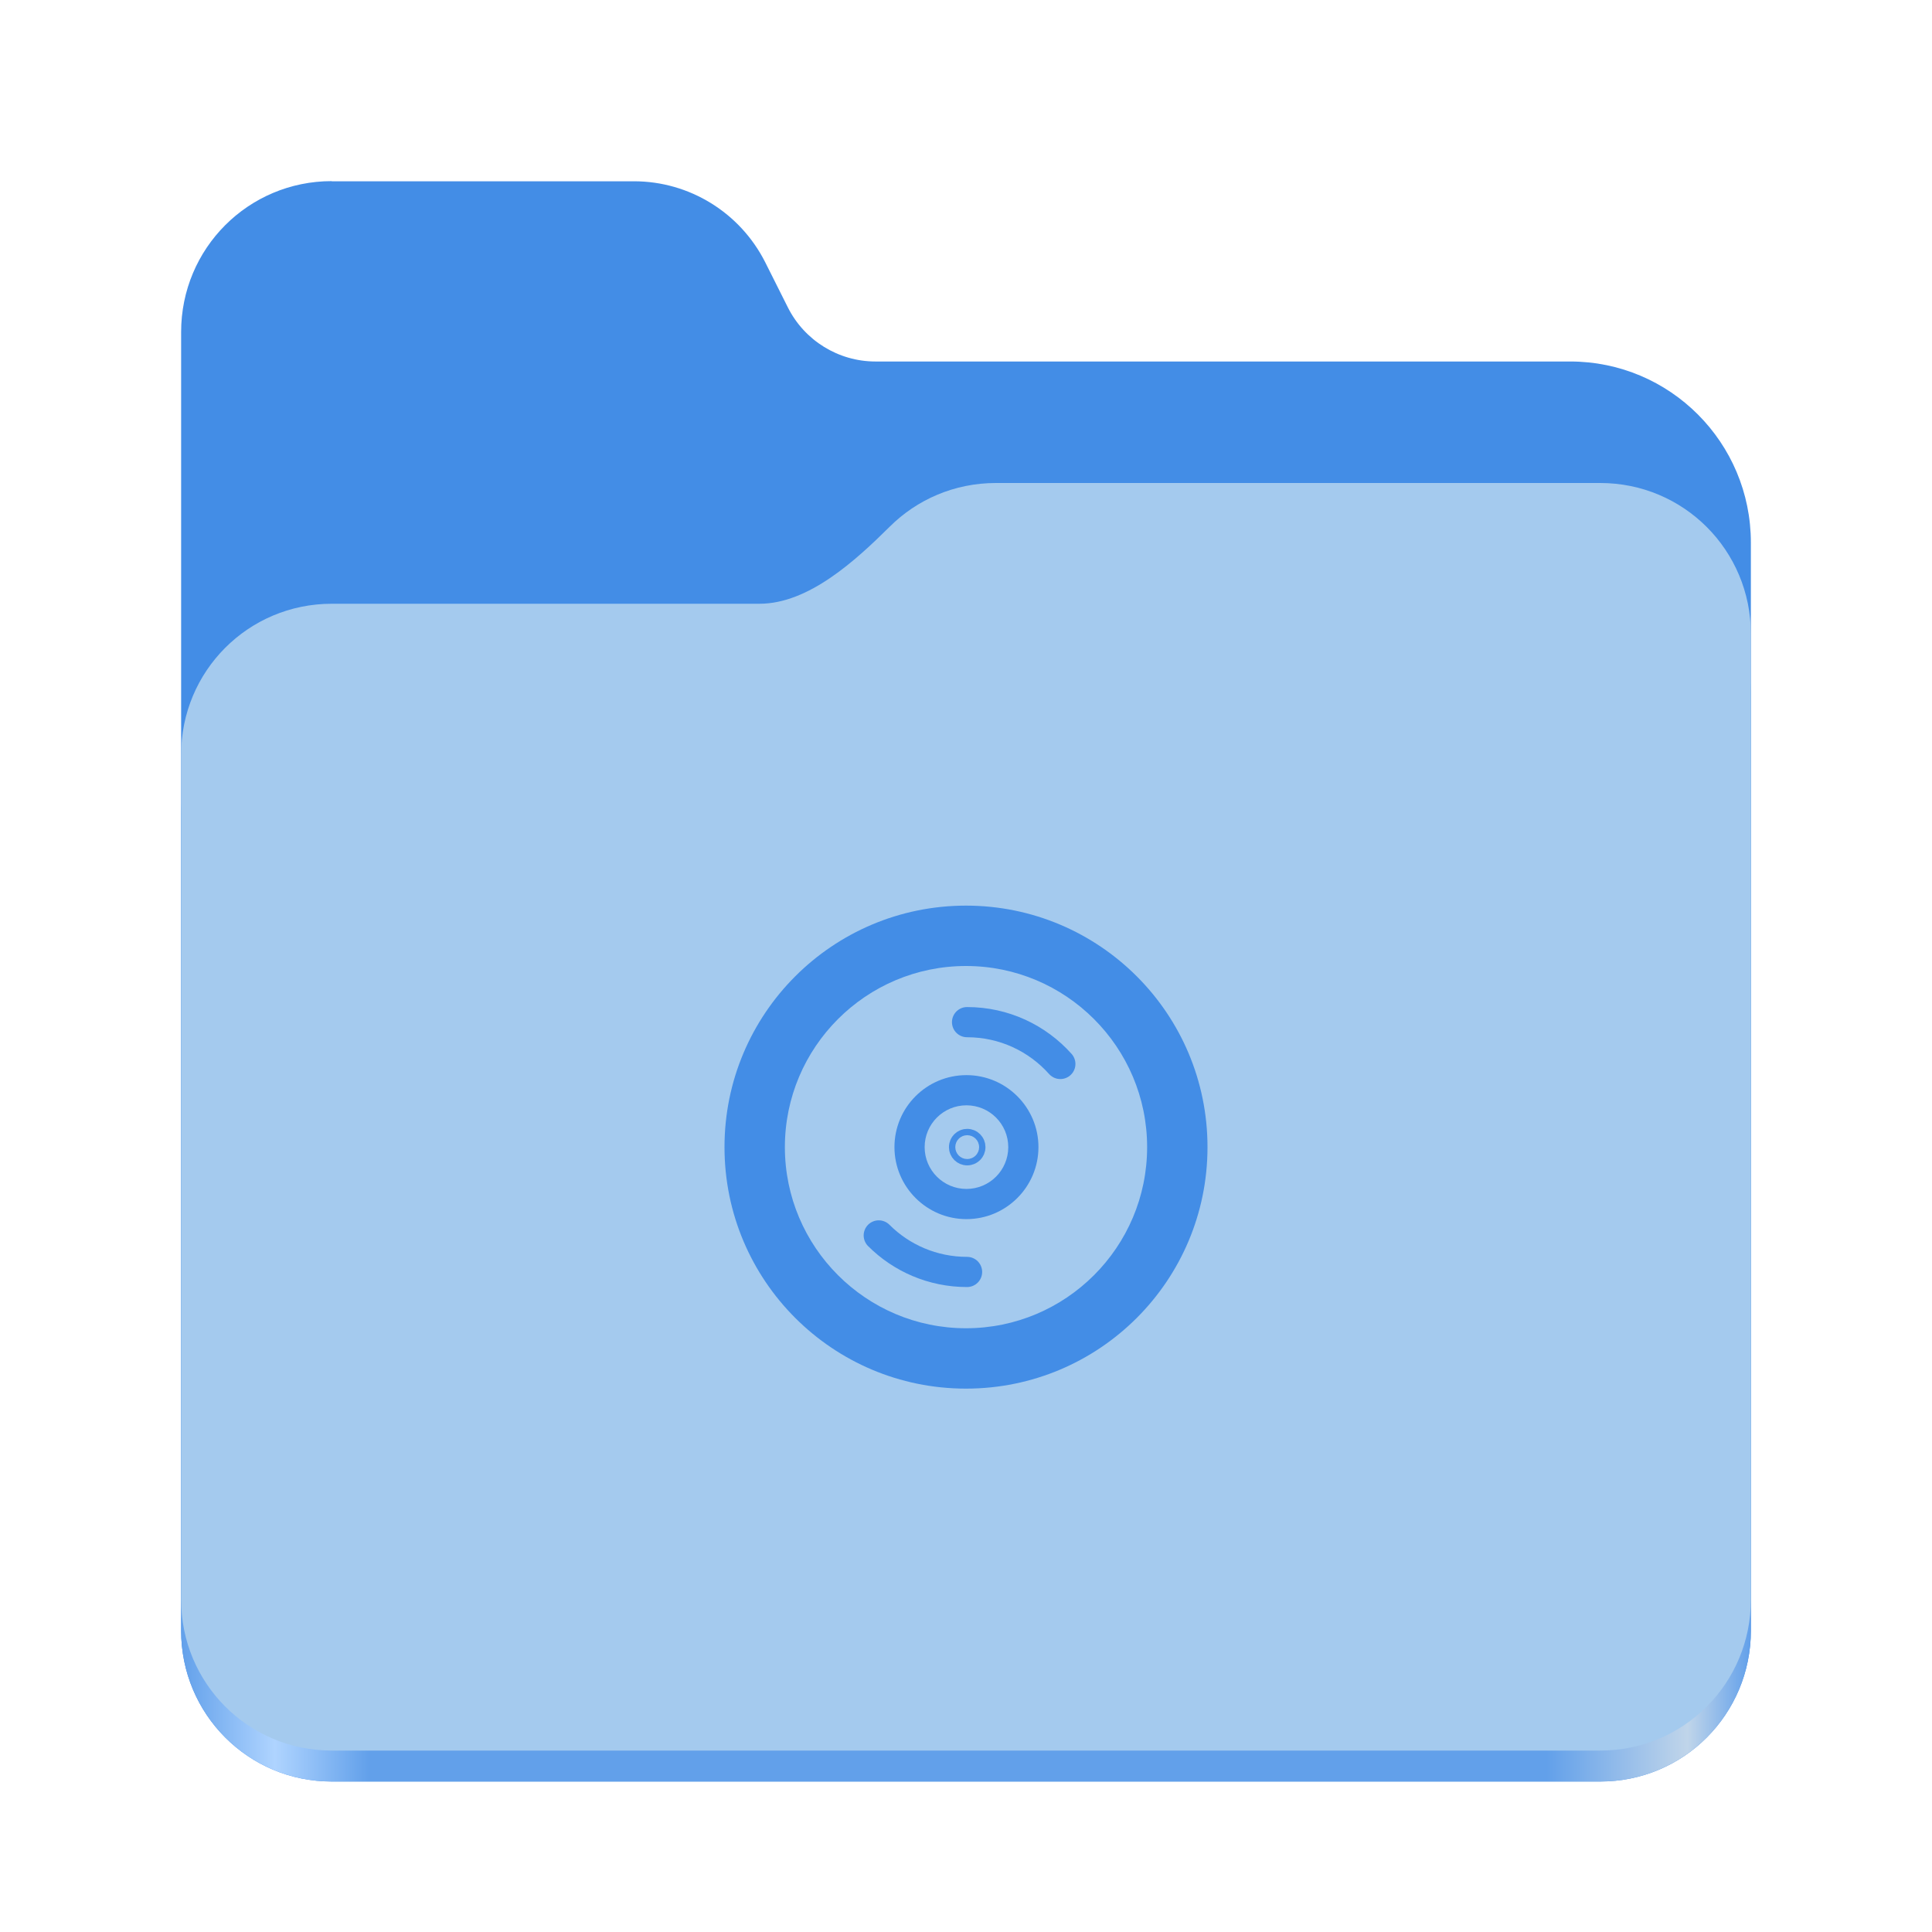
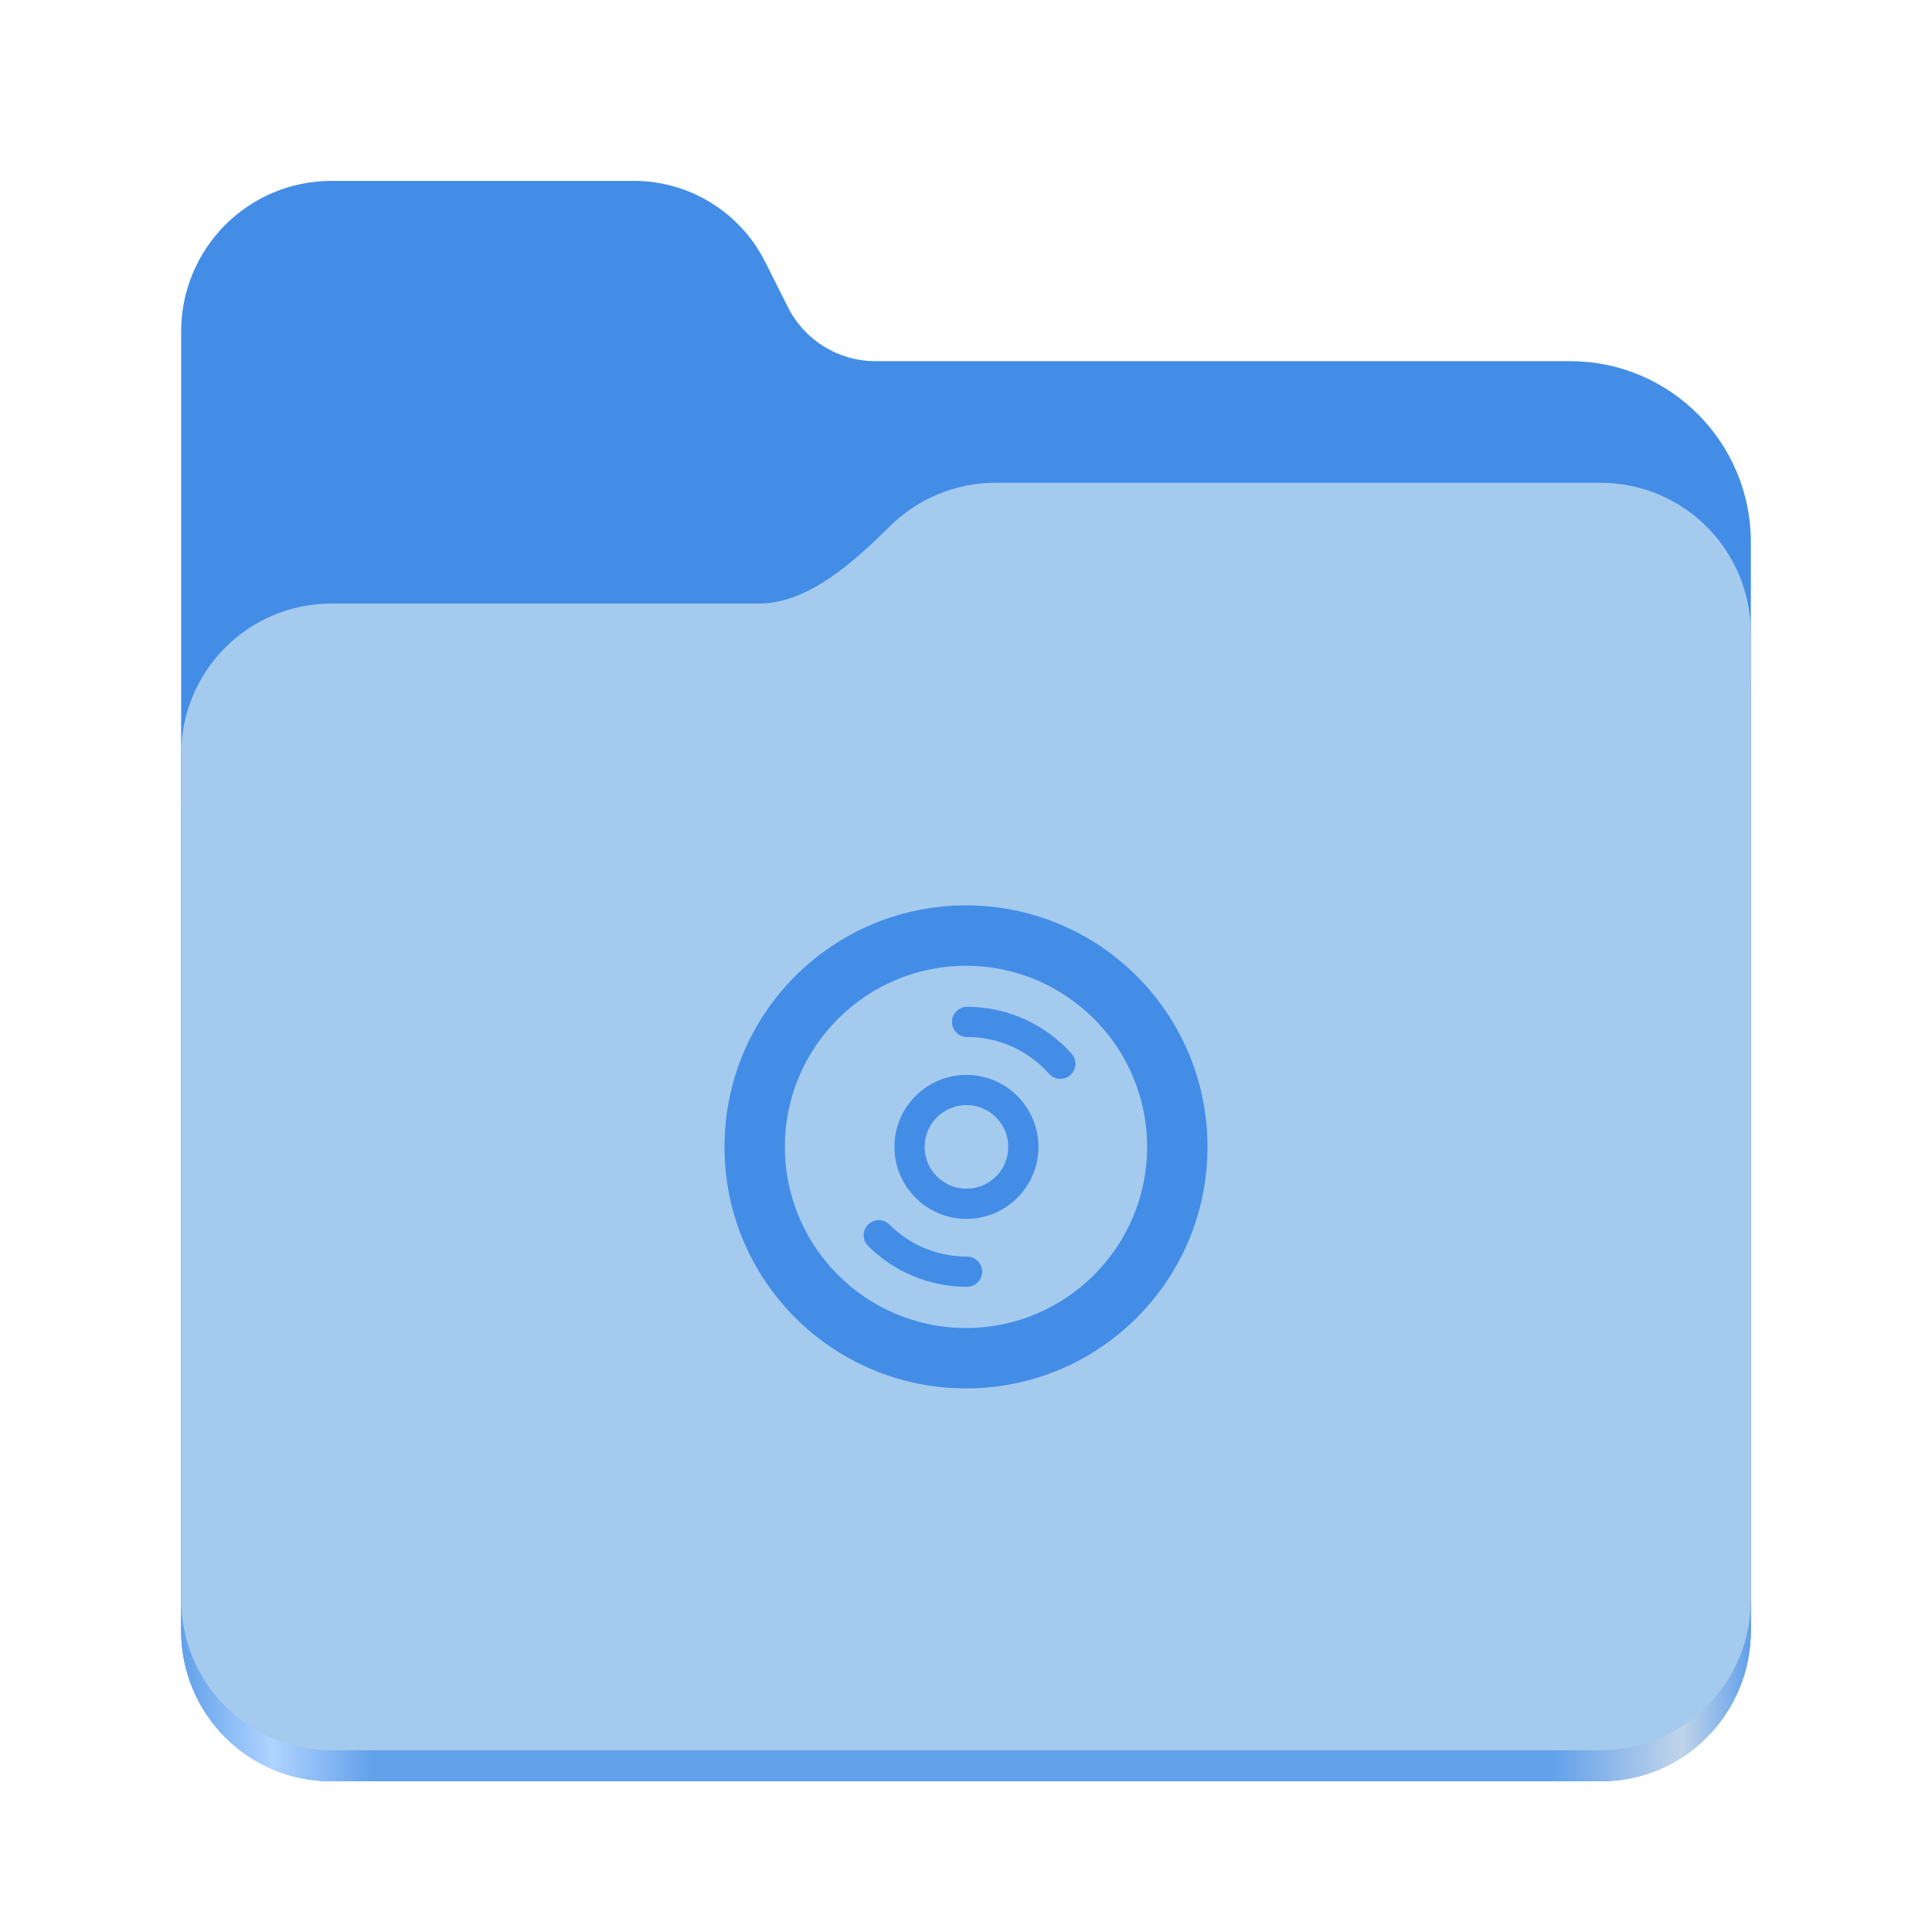
- <svg xmlns="http://www.w3.org/2000/svg" id="Layer_1" data-name="Layer 1" width="128" height="128" viewBox="0 0 128 128">
-   <defs>
-     <style>
+ <svg xmlns="http://www.w3.org/2000/svg" xmlns:xlink="http://www.w3.org/1999/xlink" height="128" viewBox="0 0 128 128" width="128" version="1.1" id="svg5248" xml:space="preserve">
+   <defs id="defs5252">
+     <linearGradient xlink:href="#linearGradient2023" id="linearGradient2025" x1="2689.252" y1="-1106.803" x2="2918.07" y2="-1106.803" gradientUnits="userSpaceOnUse" />
+     <linearGradient id="linearGradient2023">
+       <stop style="stop-color:#62a0ea;stop-opacity:1;" offset="0" id="stop2019" />
+       <stop style="stop-color:#afd4ff;stop-opacity:1;" offset="0.058" id="stop2795" />
+       <stop style="stop-color:#62a0ea;stop-opacity:1;" offset="0.122" id="stop2797" />
+       <stop style="stop-color:#62a0ea;stop-opacity:1;" offset="0.873" id="stop2793" />
+       <stop style="stop-color:#c0d5ea;stop-opacity:1;" offset="0.956" id="stop2791" />
+       <stop style="stop-color:#62a0ea;stop-opacity:1;" offset="1" id="stop2021" />
+     </linearGradient>
+     <style id="style1">
      .cls-1 {
        fill: #a4caee;
      }

      .cls-2 {
        fill: #438de6;
      }

      .cls-3, .cls-4, .cls-5 {
        fill: none;
      }

      .cls-4, .cls-5 {
        stroke: #438de6;
        stroke-miterlimit: 10;
        stroke-width: 2px;
      }

      .cls-5 {
        stroke-linecap: round;
      }

      .cls-6 {
        fill: url(#linear-gradient);
      }
    </style>
-     <linearGradient id="linear-gradient" x1="2755.26" y1="1295.67" x2="2984.08" y2="1295.67" gradientTransform="translate(-1240.294 667.2233) scale(.4545 -.4555)" gradientUnits="userSpaceOnUse">
-       <stop offset="0" stop-color="#62a0ea" />
-       <stop offset=".06" stop-color="#afd4ff" />
-       <stop offset=".12" stop-color="#62a0ea" />
-       <stop offset=".87" stop-color="#62a0ea" />
-       <stop offset=".96" stop-color="#c0d5ea" />
-       <stop offset="1" stop-color="#62a0ea" />
-     </linearGradient>
  </defs>
-   <rect class="cls-3" width="128" height="128" />
-   <path class="cls-2" d="M21.98,12c-5.53,0-9.98,4.46-9.98,10v86.03c0,5.54,4.45,10,9.98,10h84.04c5.53,0,9.98-4.46,9.98-10V35.95c0-6.63-5.36-12-11.97-12h-46.03c-2.45,0-4.7-1.39-5.8-3.58l-1.5-2.99c-1.66-3.29-5.02-5.37-8.7-5.37h-20.02Z" />
-   <path class="cls-6" d="M65.98,36c-2.75,0-5.23,1.1-7.03,2.89-2.27,2.25-5.38,5.11-8.63,5.11h-28.34c-5.53,0-9.98,4.46-9.98,10v54.03c0,5.54,4.45,10,9.98,10h84.04c5.53,0,9.98-4.46,9.98-10v-62.03c0-5.54-4.45-10-9.98-10h-40.04Z" />
-   <path class="cls-1" d="M65.98,32c-2.75,0-5.23,1.1-7.03,2.89-2.27,2.25-5.38,5.11-8.63,5.11h-28.34c-5.53,0-9.98,4.46-9.98,10v55.98c0,5.54,4.45,10,9.98,10h84.04c5.53,0,9.98-4.46,9.98-10v-63.98c0-5.54-4.45-10-9.98-10h-40.04Z" />
-   <g>
-     <path class="cls-2" d="M64.03,73.23c1.53,0,2.77,1.24,2.77,2.77s-1.24,2.77-2.77,2.77-2.77-1.24-2.77-2.77,1.24-2.77,2.77-2.77M64.03,71.23c-2.64,0-4.77,2.14-4.77,4.77s2.14,4.77,4.77,4.77,4.77-2.14,4.77-4.77-2.14-4.77-4.77-4.77h0Z" />
-     <path class="cls-5" d="M58.22,81.85c1.5,1.5,3.57,2.42,5.85,2.42" />
-     <path class="cls-5" d="M70.25,70.49c-1.52-1.7-3.72-2.77-6.18-2.77" />
-     <path class="cls-2" d="M64,64c6.62,0,12,5.38,12,12s-5.38,12-12,12-12-5.38-12-12,5.38-12,12-12M64,60c-8.84,0-16,7.16-16,16s7.16,16,16,16,16-7.16,16-16-7.16-16-16-16h0Z" />
+   <linearGradient id="a" gradientUnits="userSpaceOnUse" x1="12" x2="116" y1="64" y2="64">
+     <stop offset="0" stop-color="#3d3846" id="stop5214" />
+     <stop offset="0.05" stop-color="#77767b" id="stop5216" />
+     <stop offset="0.1" stop-color="#5e5c64" id="stop5218" />
+     <stop offset="0.9" stop-color="#504e56" id="stop5220" />
+     <stop offset="0.95" stop-color="#77767b" id="stop5222" />
+     <stop offset="1" stop-color="#3d3846" id="stop5224" />
+   </linearGradient>
+   <linearGradient id="b" gradientUnits="userSpaceOnUse" x1="12" x2="112.041" y1="60" y2="80.988">
+     <stop offset="0" stop-color="#77767b" id="stop5227" />
+     <stop offset="0.384" stop-color="#9a9996" id="stop5229" />
+     <stop offset="0.721" stop-color="#77767b" id="stop5231" />
+     <stop offset="1" stop-color="#68666f" id="stop5233" />
+   </linearGradient>
+   <g id="g760" style="display:inline;stroke-width:1.264;enable-background:new" transform="matrix(0.4545101,0,0,0.4555215,-1210.292,616.1566)">
+     <path id="rect1135" style="fill:#438de6;fill-opacity:1;stroke-width:8.791;stroke-linecap:round;stop-color:#000000" d="m 2711.206,-1326.332 c -12.162,0 -21.954,9.791 -21.954,21.953 v 188.867 c 0,12.162 9.793,21.953 21.954,21.953 h 184.909 c 12.162,0 21.954,-9.791 21.954,-21.953 v -158.255 a 26.343,26.343 45 0 0 -26.343,-26.343 h -101.266 a 14.284,14.284 31.639 0 1 -12.758,-7.861 l -3.308,-6.57 a 21.426,21.426 31.639 0 0 -19.137,-11.791 z" />
+     <path id="path1953" style="fill:url(#linearGradient2025);fill-opacity:1;stroke-width:8.791;stroke-linecap:round;stop-color:#000000" d="m 2808.014,-1273.645 c -6.043,0 -11.502,2.418 -15.465,6.343 -5.003,4.955 -11.848,11.22 -18.994,11.22 h -62.349 c -12.162,0 -21.954,9.791 -21.954,21.953 v 118.618 c 0,12.162 9.793,21.953 21.954,21.953 h 184.909 c 12.162,0 21.954,-9.791 21.954,-21.953 v -105.446 -13.172 -17.562 c 0,-12.162 -9.793,-21.953 -21.954,-21.953 z" />
+     <path id="rect1586" style="fill:#a4caee;fill-opacity:1;stroke-width:8.791;stroke-linecap:round;stop-color:#000000" d="m 2808.014,-1282.426 c -6.043,0 -11.502,2.418 -15.465,6.343 -5.003,4.955 -11.848,11.22 -18.994,11.22 h -62.349 c -12.162,0 -21.954,9.791 -21.954,21.953 v 122.887 c 0,12.162 9.793,21.953 21.954,21.953 h 184.909 c 12.162,0 21.954,-9.791 21.954,-21.953 v -109.715 -13.172 -17.562 c 0,-12.162 -9.793,-21.953 -21.954,-21.953 z" />
  </g>
-   <circle class="cls-4" cx="64.08" cy="76" r=".21" />
+   <path id="path12-7" style="fill:#438de6;fill-opacity:1;stroke-width:1" class="cls-2" d="m 64,63.985 c 6.62,0 12,5.38 12,12 0,6.62 -5.38,12 -12,12 -6.62,0 -12,-5.38 -12,-12 0,-6.62 5.38,-12 12,-12 m 0,-4 c -8.84,0 -16,7.16 -16,16 0,8.84 7.16,16 16,16 8.84,0 16,-7.16 16,-16 0,-8.84 -7.16,-16 -16,-16 z m 0.07,6.719 a 1,1 0 0 0 -1,1 1,1 0 0 0 1,1 c 2.17,0 4.094,0.939 5.434,2.438 a 1,1 0 0 0 1.414,0.078 1,1 0 0 0 0.078,-1.41 c -1.701,-1.902 -4.176,-3.105 -6.926,-3.105 z m 6.18,3.771 c -1.52,-1.7 -3.72,-2.77 -6.18,-2.77 m -5.851,13.132 a 1,1 0 0 0 -0.707,0.293 1,1 0 0 0 0,1.414 c 1.681,1.681 4.01,2.711 6.559,2.711 a 1,1 0 0 0 1,-1 1,1 0 0 0 -1,-1 c -2.011,0 -3.825,-0.806 -5.145,-2.125 a 1,1 0 0 0 -0.707,-0.293 z m 0.001,0.998 c 1.5,1.5 3.57,2.42 5.85,2.42 m -0.04,-11.04 c 1.53,0 2.77,1.24 2.77,2.77 0,1.53 -1.24,2.77 -2.77,2.77 -1.53,0 -2.77,-1.24 -2.77,-2.77 0,-1.53 1.24,-2.77 2.77,-2.77 m 0,-2 c -2.64,0 -4.77,2.14 -4.77,4.77 0,2.63 2.14,4.77 4.77,4.77 2.63,0 4.77,-2.14 4.77,-4.77 0,-2.63 -2.14,-4.77 -4.77,-4.77 z" />
</svg>
